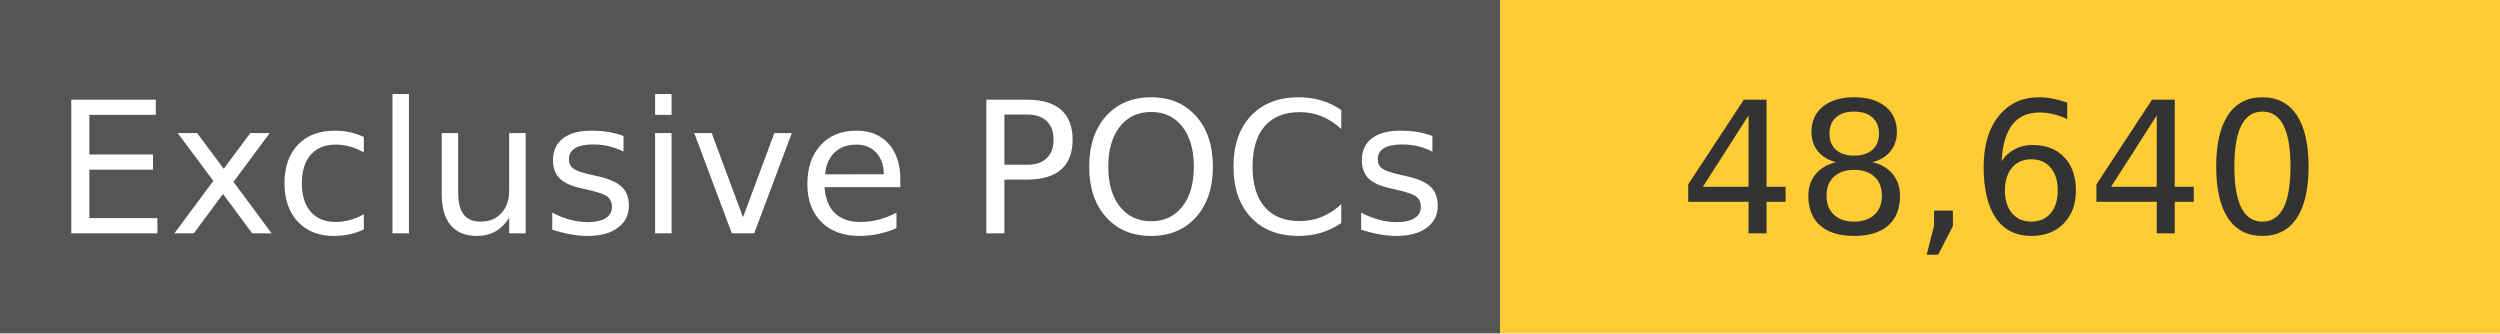
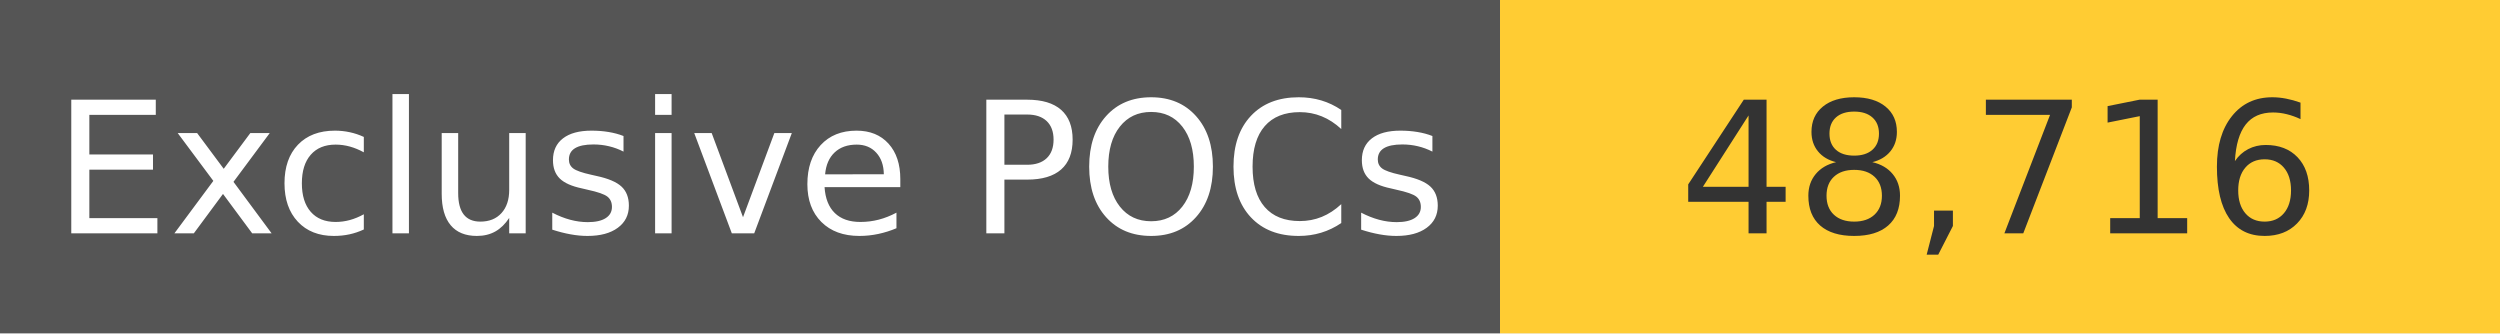
<svg xmlns="http://www.w3.org/2000/svg" width="150" height="20" role="img">
  <linearGradient id="s" x2="0" y2="100%">
    <stop offset="0" stop-color="#bbb" stop-opacity=".1" />
    <stop offset="1" stop-opacity=".1" />
  </linearGradient>
  <g>
    <rect width="90" height="20" fill="#555" />
    <rect x="90" width="267" height="20" fill="#ffcc33" />
  </g>
  <g fill="#fff" text-anchor="middle" font-family="Verdana,Geneva,DejaVu Sans,sans-serif" text-rendering="geometricPrecision" font-size="110">
    <text x="450" y="140" transform="scale(.1)" fill="#fff">
            Exclusive POCs
        </text>
    <text x="1200" y="140" transform="scale(.1)" fill="#333">
-             48,640
+             48,716
        </text>
  </g>
</svg>
